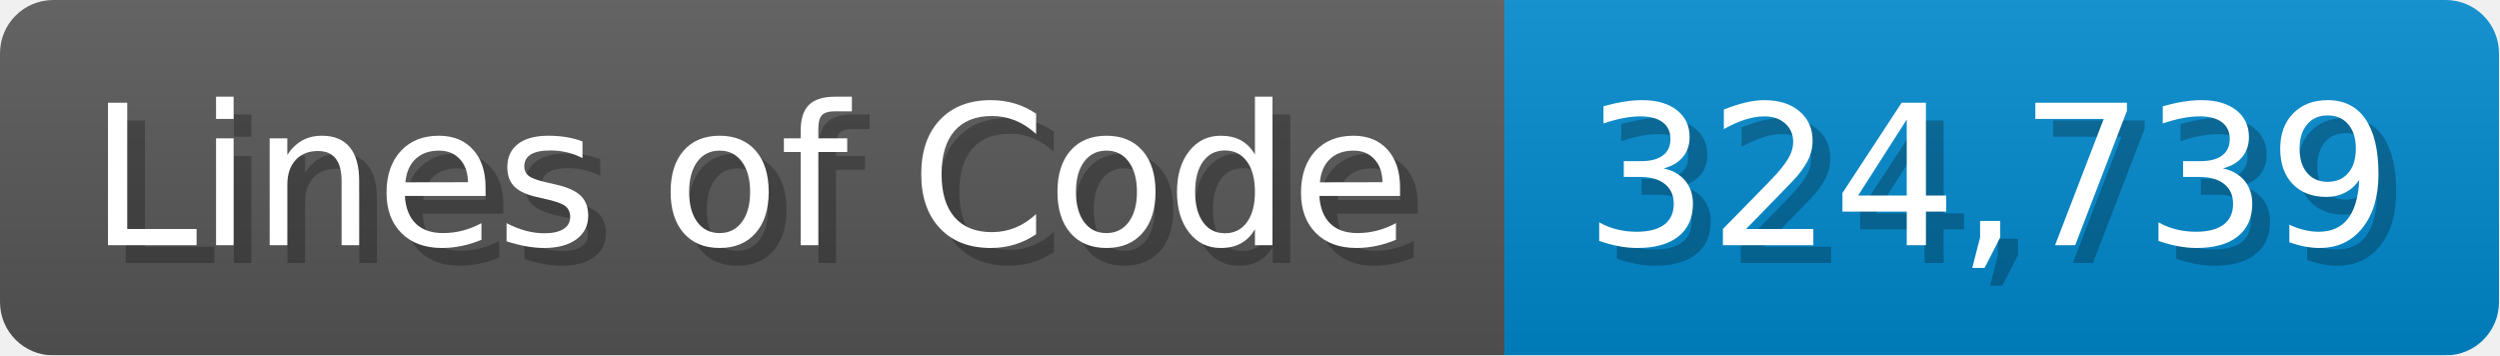
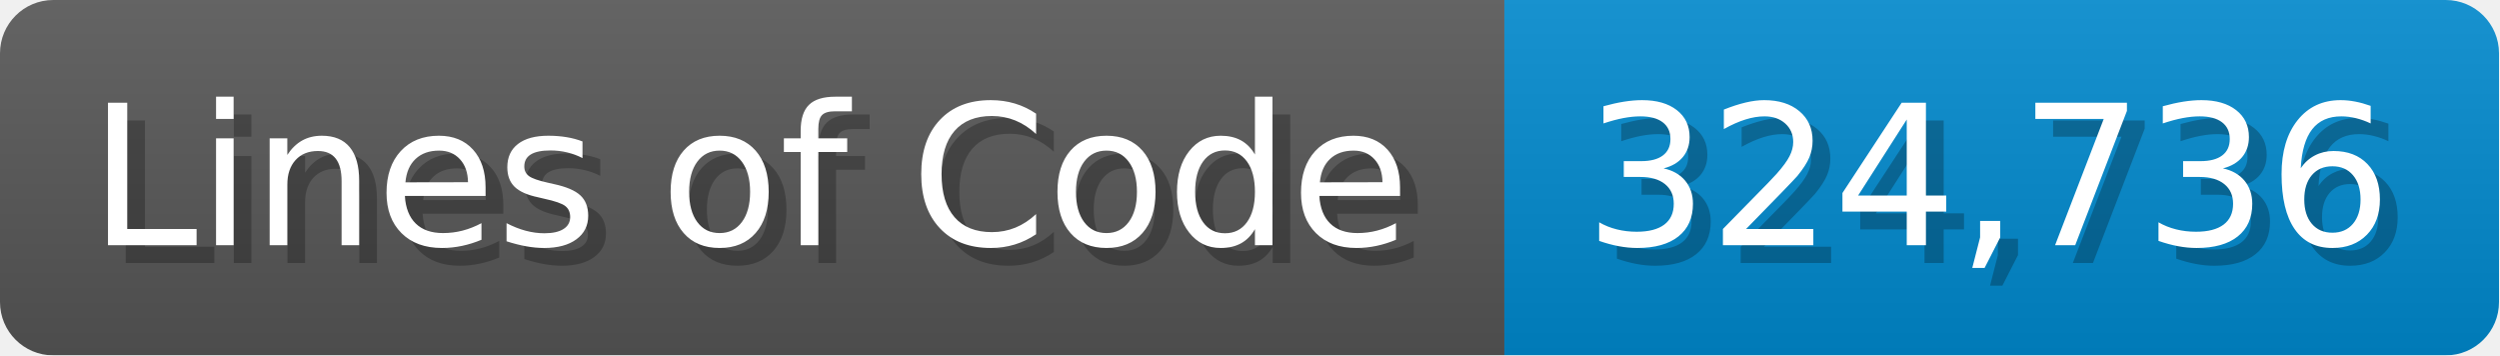
<svg xmlns="http://www.w3.org/2000/svg" width="140.7" height="20" viewBox="0 0 1407 200">
  <linearGradient id="a" x2="0" y2="100%">
    <stop offset="0" stop-opacity=".1" stop-color="#EEE" />
    <stop offset="1" stop-opacity=".1" />
  </linearGradient>
  <mask id="m">
    <rect width="1407" height="200" rx="30" fill="#FFF" />
  </mask>
  <g mask="url(#m)">
    <rect width="847" height="200" fill="#555" />
    <rect width="560" height="200" fill="#08C" x="847" />
    <rect width="1407" height="200" fill="url(#a)" />
  </g>
  <g fill="#fff" text-anchor="start" font-family="Verdana,DejaVu Sans,sans-serif" font-size="110">
    <text x="60" y="148" textLength="747" fill="#000" opacity="0.25">Lines of Code</text>
    <text x="50" y="138" textLength="747">Lines of Code</text>
-     <text x="902" y="148" textLength="460" fill="#000" opacity="0.25">324,739</text>
-     <text x="892" y="138" textLength="460">324,739</text>
+     <text x="902" y="148" textLength="460" fill="#000" opacity="0.25">324,736</text>
+     <text x="892" y="138" textLength="460">324,736</text>
  </g>
</svg>
